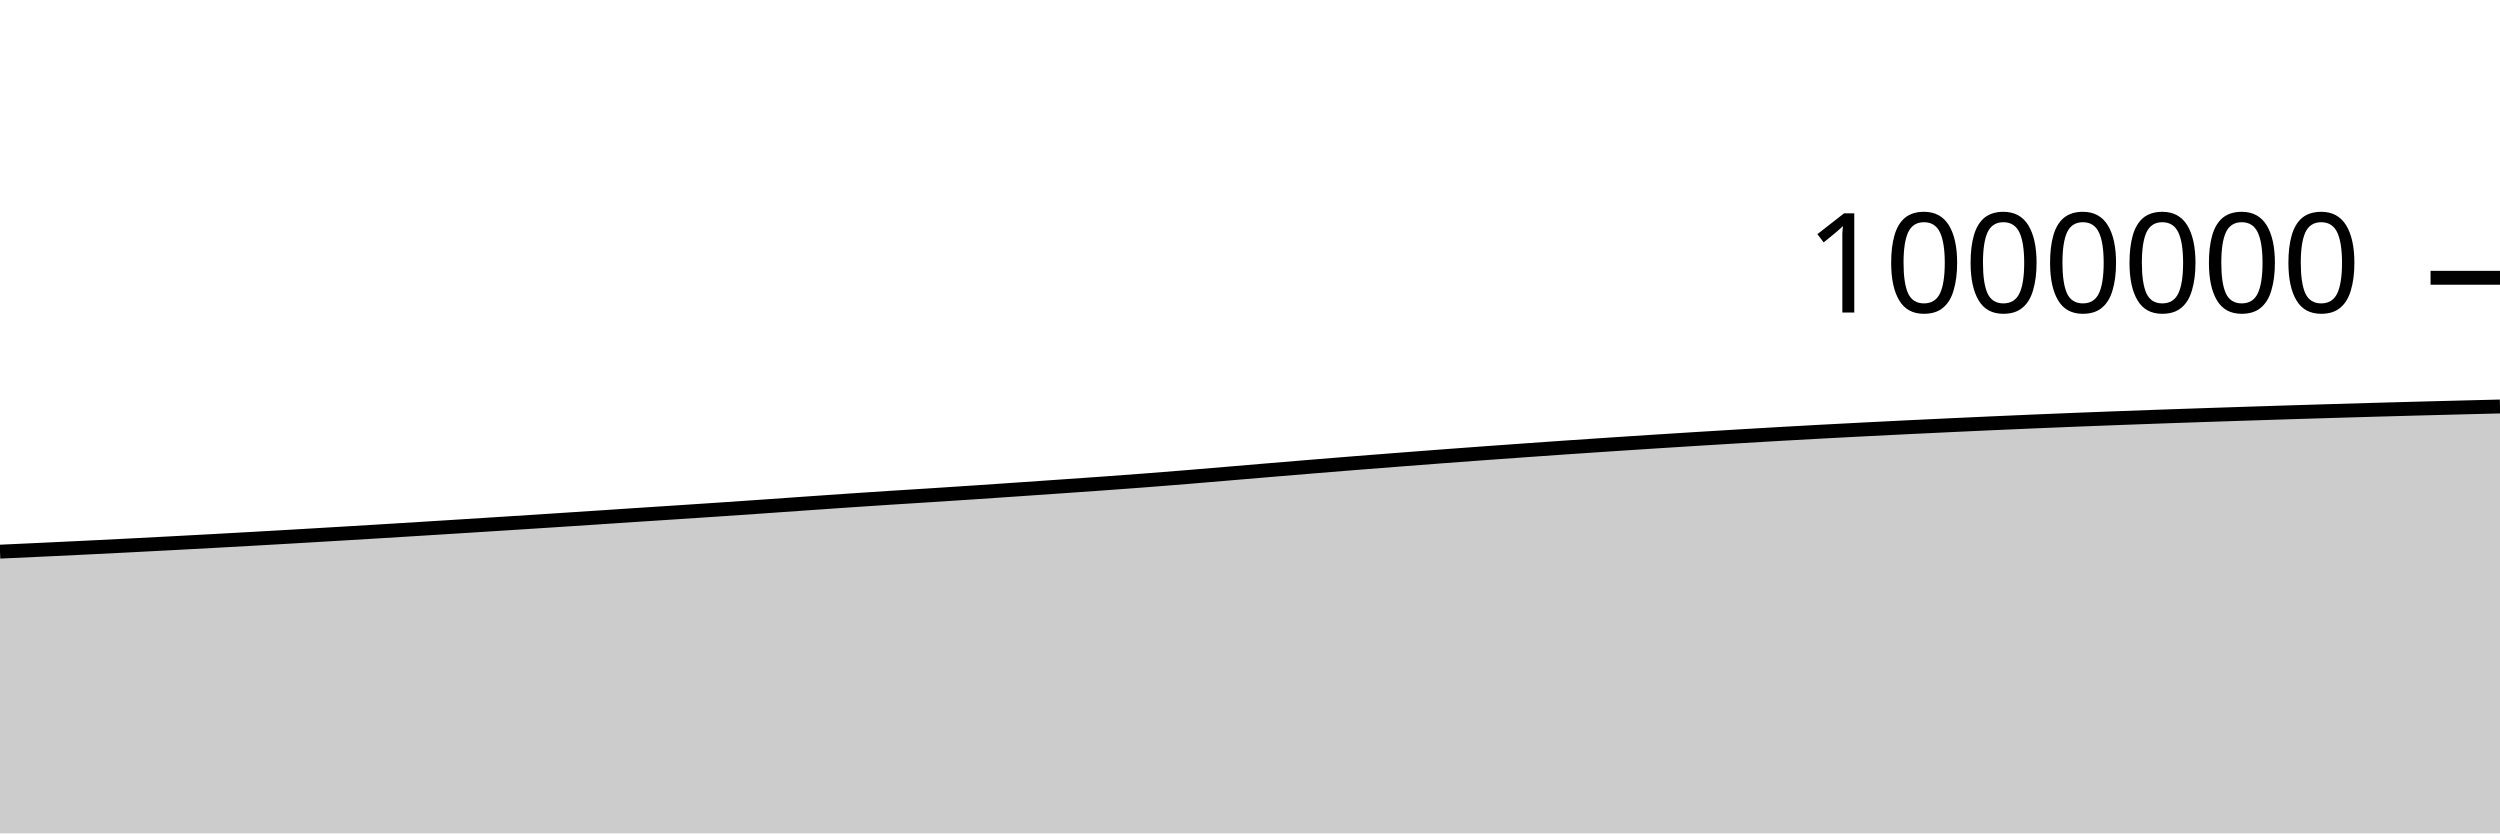
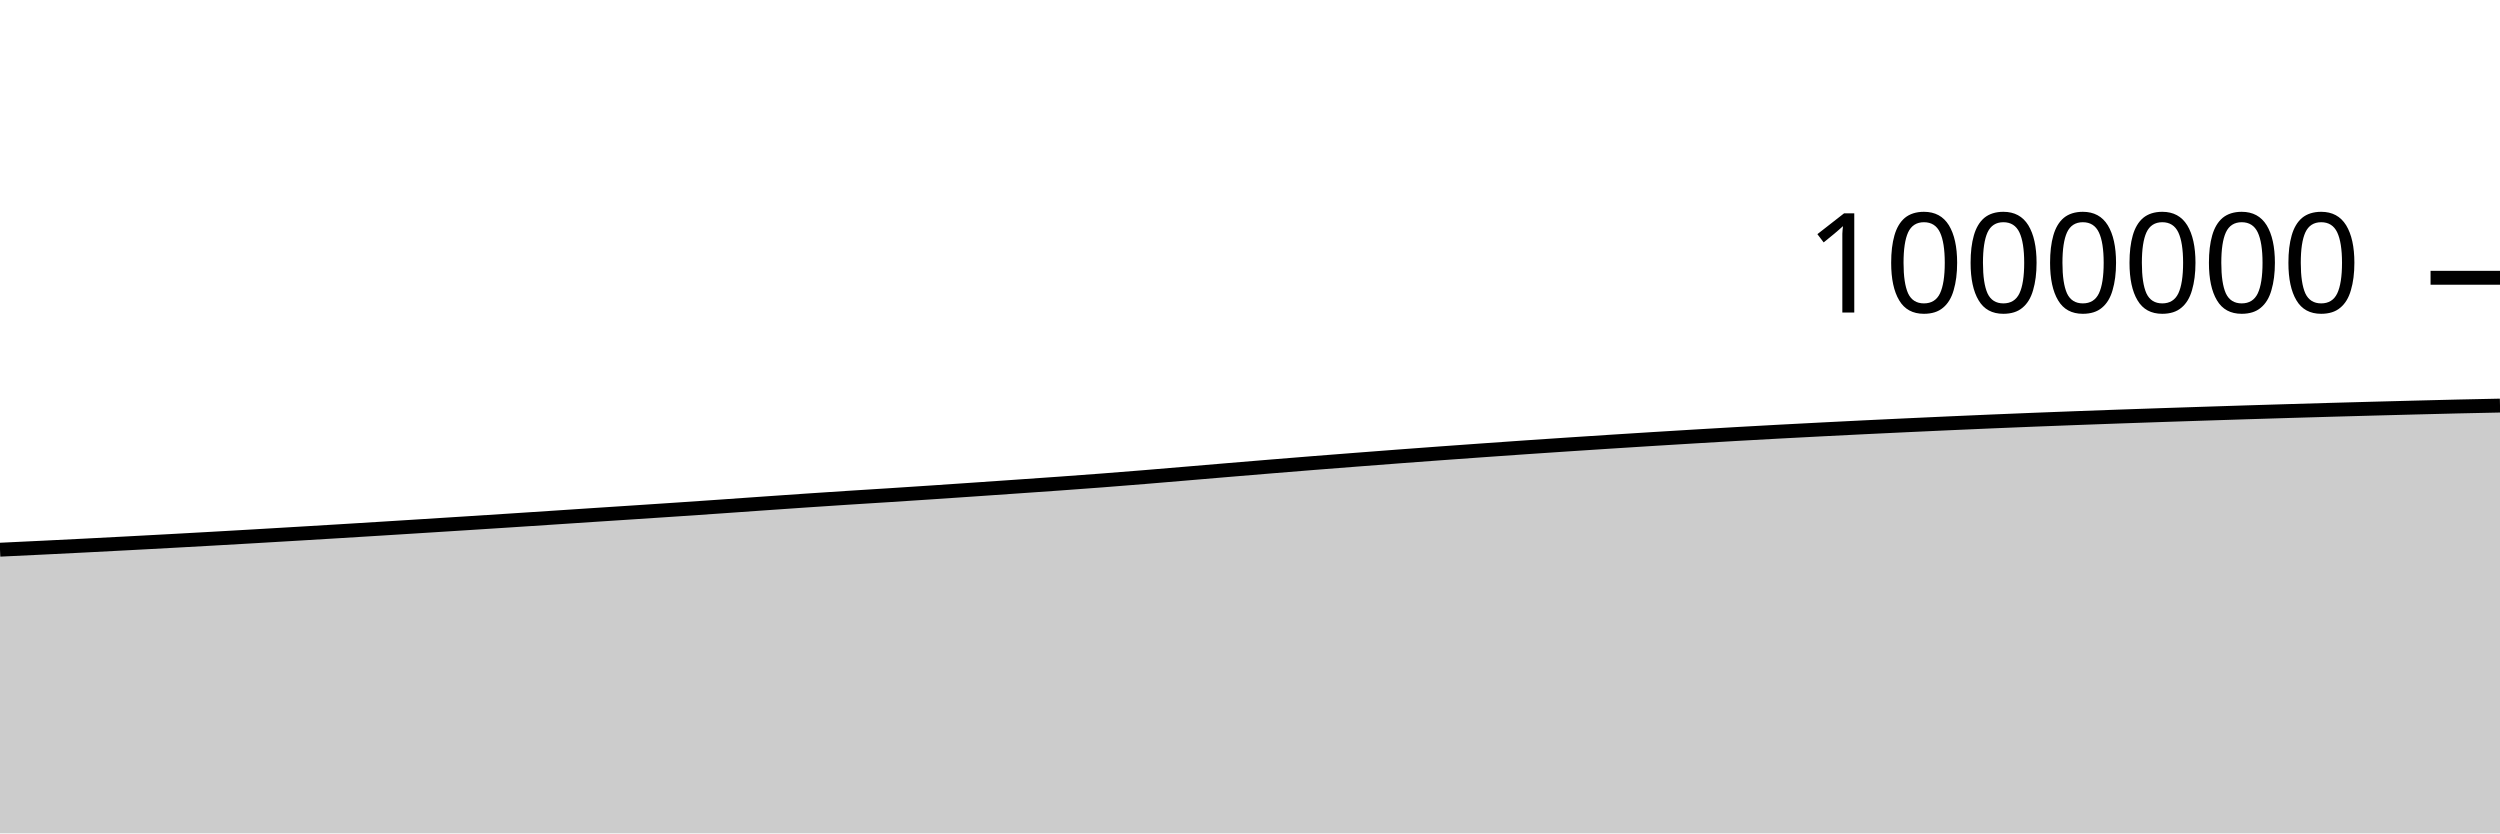
<svg xmlns="http://www.w3.org/2000/svg" viewBox="0 0 180 60">
  <g transform="translate(0,20)">
-     <path class="area" fill="rgba(0, 0, 0, 0.2)" d="M0,19.719C1.017,19.672,2.034,19.626,3.051,19.578C4.068,19.53,5.085,19.482,6.102,19.432C7.119,19.382,8.136,19.332,9.153,19.28C10.169,19.228,11.186,19.174,12.203,19.121C13.22,19.067,14.237,19.012,15.254,18.957C16.271,18.901,17.288,18.845,18.305,18.788C19.322,18.73,20.339,18.672,21.356,18.613C22.373,18.554,23.39,18.494,24.407,18.433C25.424,18.372,26.441,18.312,27.458,18.25C28.475,18.188,29.492,18.125,30.508,18.062C31.525,17.999,32.542,17.935,33.559,17.871C34.576,17.807,35.593,17.743,36.61,17.678C37.627,17.613,38.644,17.548,39.661,17.482C40.678,17.416,41.695,17.349,42.712,17.282C43.729,17.215,44.746,17.147,45.763,17.08C46.78,17.013,47.797,16.948,48.814,16.881C49.831,16.814,50.847,16.748,51.864,16.679C52.881,16.611,53.898,16.541,54.915,16.47C55.932,16.4,56.949,16.326,57.966,16.255C58.983,16.184,60,16.112,61.017,16.044C62.034,15.975,63.051,15.908,64.068,15.842C65.085,15.777,66.102,15.715,67.119,15.65C68.136,15.585,69.153,15.518,70.169,15.45C71.186,15.382,72.203,15.312,73.22,15.243C74.237,15.173,75.254,15.103,76.271,15.032C77.288,14.962,78.305,14.892,79.322,14.819C80.339,14.746,81.356,14.672,82.373,14.594C83.39,14.516,84.407,14.435,85.424,14.352C86.441,14.269,87.458,14.181,88.475,14.096C89.492,14.01,90.508,13.923,91.525,13.838C92.542,13.753,93.559,13.668,94.576,13.585C95.593,13.501,96.61,13.419,97.627,13.338C98.644,13.258,99.661,13.178,100.678,13.1C101.695,13.021,102.712,12.943,103.729,12.866C104.746,12.79,105.763,12.715,106.78,12.64C107.797,12.566,108.814,12.493,109.831,12.421C110.847,12.349,111.864,12.277,112.881,12.207C113.898,12.137,114.915,12.069,115.932,12.002C116.949,11.934,117.966,11.868,118.983,11.803C120,11.737,121.017,11.673,122.034,11.61C123.051,11.546,124.068,11.485,125.085,11.424C126.102,11.363,127.119,11.303,128.136,11.245C129.153,11.188,130.169,11.131,131.186,11.076C132.203,11.021,133.22,10.968,134.237,10.916C135.254,10.864,136.271,10.813,137.288,10.763C138.305,10.714,139.322,10.666,140.339,10.618C141.356,10.57,142.373,10.523,143.39,10.478C144.407,10.432,145.424,10.387,146.441,10.345C147.458,10.302,148.475,10.26,149.492,10.22C150.508,10.18,151.525,10.141,152.542,10.103C153.559,10.065,154.576,10.028,155.593,9.992C156.61,9.956,157.627,9.921,158.644,9.887C159.661,9.853,160.678,9.819,161.695,9.787C162.712,9.754,163.729,9.721,164.746,9.689C165.763,9.657,166.78,9.626,167.797,9.596C168.814,9.566,169.831,9.536,170.847,9.507C171.864,9.479,172.881,9.451,173.898,9.423C174.915,9.396,175.932,9.369,176.949,9.343C177.966,9.317,178.983,9.292,180,9.267L180,40C178.983,40,177.966,40,176.949,40C175.932,40,174.915,40,173.898,40C172.881,40,171.864,40,170.847,40C169.831,40,168.814,40,167.797,40C166.78,40,165.763,40,164.746,40C163.729,40,162.712,40,161.695,40C160.678,40,159.661,40,158.644,40C157.627,40,156.61,40,155.593,40C154.576,40,153.559,40,152.542,40C151.525,40,150.508,40,149.492,40C148.475,40,147.458,40,146.441,40C145.424,40,144.407,40,143.39,40C142.373,40,141.356,40,140.339,40C139.322,40,138.305,40,137.288,40C136.271,40,135.254,40,134.237,40C133.22,40,132.203,40,131.186,40C130.169,40,129.153,40,128.136,40C127.119,40,126.102,40,125.085,40C124.068,40,123.051,40,122.034,40C121.017,40,120,40,118.983,40C117.966,40,116.949,40,115.932,40C114.915,40,113.898,40,112.881,40C111.864,40,110.847,40,109.831,40C108.814,40,107.797,40,106.78,40C105.763,40,104.746,40,103.729,40C102.712,40,101.695,40,100.678,40C99.661,40,98.644,40,97.627,40C96.61,40,95.593,40,94.576,40C93.559,40,92.542,40,91.525,40C90.508,40,89.492,40,88.475,40C87.458,40,86.441,40,85.424,40C84.407,40,83.39,40,82.373,40C81.356,40,80.339,40,79.322,40C78.305,40,77.288,40,76.271,40C75.254,40,74.237,40,73.22,40C72.203,40,71.186,40,70.169,40C69.153,40,68.136,40,67.119,40C66.102,40,65.085,40,64.068,40C63.051,40,62.034,40,61.017,40C60,40,58.983,40,57.966,40C56.949,40,55.932,40,54.915,40C53.898,40,52.881,40,51.864,40C50.847,40,49.831,40,48.814,40C47.797,40,46.78,40,45.763,40C44.746,40,43.729,40,42.712,40C41.695,40,40.678,40,39.661,40C38.644,40,37.627,40,36.61,40C35.593,40,34.576,40,33.559,40C32.542,40,31.525,40,30.508,40C29.492,40,28.475,40,27.458,40C26.441,40,25.424,40,24.407,40C23.39,40,22.373,40,21.356,40C20.339,40,19.322,40,18.305,40C17.288,40,16.271,40,15.254,40C14.237,40,13.22,40,12.203,40C11.186,40,10.169,40,9.153,40C8.136,40,7.119,40,6.102,40C5.085,40,4.068,40,3.051,40C2.034,40,1.017,40,0,40Z" />
-     <path class="line" stroke="black" fill="none" d="M0,19.719C1.017,19.672,2.034,19.626,3.051,19.578C4.068,19.53,5.085,19.482,6.102,19.432C7.119,19.382,8.136,19.332,9.153,19.28C10.169,19.228,11.186,19.174,12.203,19.121C13.22,19.067,14.237,19.012,15.254,18.957C16.271,18.901,17.288,18.845,18.305,18.788C19.322,18.73,20.339,18.672,21.356,18.613C22.373,18.554,23.39,18.494,24.407,18.433C25.424,18.372,26.441,18.312,27.458,18.25C28.475,18.188,29.492,18.125,30.508,18.062C31.525,17.999,32.542,17.935,33.559,17.871C34.576,17.807,35.593,17.743,36.61,17.678C37.627,17.613,38.644,17.548,39.661,17.482C40.678,17.416,41.695,17.349,42.712,17.282C43.729,17.215,44.746,17.147,45.763,17.08C46.78,17.013,47.797,16.948,48.814,16.881C49.831,16.814,50.847,16.748,51.864,16.679C52.881,16.611,53.898,16.541,54.915,16.47C55.932,16.4,56.949,16.326,57.966,16.255C58.983,16.184,60,16.112,61.017,16.044C62.034,15.975,63.051,15.908,64.068,15.842C65.085,15.777,66.102,15.715,67.119,15.65C68.136,15.585,69.153,15.518,70.169,15.45C71.186,15.382,72.203,15.312,73.22,15.243C74.237,15.173,75.254,15.103,76.271,15.032C77.288,14.962,78.305,14.892,79.322,14.819C80.339,14.746,81.356,14.672,82.373,14.594C83.39,14.516,84.407,14.435,85.424,14.352C86.441,14.269,87.458,14.181,88.475,14.096C89.492,14.01,90.508,13.923,91.525,13.838C92.542,13.753,93.559,13.668,94.576,13.585C95.593,13.501,96.61,13.419,97.627,13.338C98.644,13.258,99.661,13.178,100.678,13.1C101.695,13.021,102.712,12.943,103.729,12.866C104.746,12.79,105.763,12.715,106.78,12.64C107.797,12.566,108.814,12.493,109.831,12.421C110.847,12.349,111.864,12.277,112.881,12.207C113.898,12.137,114.915,12.069,115.932,12.002C116.949,11.934,117.966,11.868,118.983,11.803C120,11.737,121.017,11.673,122.034,11.61C123.051,11.546,124.068,11.485,125.085,11.424C126.102,11.363,127.119,11.303,128.136,11.245C129.153,11.188,130.169,11.131,131.186,11.076C132.203,11.021,133.22,10.968,134.237,10.916C135.254,10.864,136.271,10.813,137.288,10.763C138.305,10.714,139.322,10.666,140.339,10.618C141.356,10.57,142.373,10.523,143.39,10.478C144.407,10.432,145.424,10.387,146.441,10.345C147.458,10.302,148.475,10.26,149.492,10.22C150.508,10.18,151.525,10.141,152.542,10.103C153.559,10.065,154.576,10.028,155.593,9.992C156.61,9.956,157.627,9.921,158.644,9.887C159.661,9.853,160.678,9.819,161.695,9.787C162.712,9.754,163.729,9.721,164.746,9.689C165.763,9.657,166.78,9.626,167.797,9.596C168.814,9.566,169.831,9.536,170.847,9.507C171.864,9.479,172.881,9.451,173.898,9.423C174.915,9.396,175.932,9.369,176.949,9.343C177.966,9.317,178.983,9.292,180,9.267" />
+     <path class="area" fill="rgba(0, 0, 0, 0.2)" d="M0,19.578C1.017,19.53,2.034,19.482,3.051,19.432C4.068,19.382,5.085,19.332,6.102,19.28C7.119,19.228,8.136,19.174,9.153,19.121C10.169,19.067,11.186,19.012,12.203,18.957C13.22,18.901,14.237,18.845,15.254,18.788C16.271,18.73,17.288,18.672,18.305,18.613C19.322,18.554,20.339,18.494,21.356,18.433C22.373,18.372,23.39,18.312,24.407,18.25C25.424,18.188,26.441,18.125,27.458,18.062C28.475,17.999,29.492,17.935,30.508,17.871C31.525,17.807,32.542,17.743,33.559,17.678C34.576,17.613,35.593,17.548,36.61,17.482C37.627,17.416,38.644,17.349,39.661,17.282C40.678,17.215,41.695,17.147,42.712,17.08C43.729,17.013,44.746,16.948,45.763,16.881C46.78,16.814,47.797,16.748,48.814,16.679C49.831,16.611,50.847,16.541,51.864,16.47C52.881,16.4,53.898,16.326,54.915,16.255C55.932,16.184,56.949,16.112,57.966,16.044C58.983,15.975,60,15.908,61.017,15.842C62.034,15.777,63.051,15.715,64.068,15.65C65.085,15.585,66.102,15.518,67.119,15.45C68.136,15.382,69.153,15.312,70.169,15.243C71.186,15.173,72.203,15.103,73.22,15.032C74.237,14.962,75.254,14.892,76.271,14.819C77.288,14.746,78.305,14.672,79.322,14.594C80.339,14.516,81.356,14.435,82.373,14.352C83.39,14.269,84.407,14.181,85.424,14.096C86.441,14.01,87.458,13.923,88.475,13.838C89.492,13.753,90.508,13.668,91.525,13.585C92.542,13.501,93.559,13.419,94.576,13.338C95.593,13.258,96.61,13.178,97.627,13.1C98.644,13.021,99.661,12.943,100.678,12.866C101.695,12.79,102.712,12.715,103.729,12.64C104.746,12.566,105.763,12.493,106.78,12.421C107.797,12.349,108.814,12.277,109.831,12.207C110.847,12.137,111.864,12.069,112.881,12.002C113.898,11.934,114.915,11.868,115.932,11.803C116.949,11.737,117.966,11.673,118.983,11.61C120,11.546,121.017,11.485,122.034,11.424C123.051,11.363,124.068,11.303,125.085,11.245C126.102,11.188,127.119,11.131,128.136,11.076C129.153,11.021,130.169,10.968,131.186,10.916C132.203,10.864,133.22,10.813,134.237,10.763C135.254,10.714,136.271,10.666,137.288,10.618C138.305,10.57,139.322,10.523,140.339,10.478C141.356,10.432,142.373,10.387,143.39,10.345C144.407,10.302,145.424,10.26,146.441,10.22C147.458,10.18,148.475,10.141,149.492,10.103C150.508,10.065,151.525,10.028,152.542,9.992C153.559,9.956,154.576,9.921,155.593,9.887C156.61,9.853,157.627,9.819,158.644,9.787C159.661,9.754,160.678,9.721,161.695,9.689C162.712,9.657,163.729,9.626,164.746,9.596C165.763,9.566,166.78,9.536,167.797,9.507C168.814,9.479,169.831,9.451,170.847,9.423C171.864,9.396,172.881,9.369,173.898,9.343C174.915,9.317,175.932,9.29,176.949,9.267C177.966,9.243,178.983,9.222,180,9.202L180,40C178.983,40,177.966,40,176.949,40C175.932,40,174.915,40,173.898,40C172.881,40,171.864,40,170.847,40C169.831,40,168.814,40,167.797,40C166.78,40,165.763,40,164.746,40C163.729,40,162.712,40,161.695,40C160.678,40,159.661,40,158.644,40C157.627,40,156.61,40,155.593,40C154.576,40,153.559,40,152.542,40C151.525,40,150.508,40,149.492,40C148.475,40,147.458,40,146.441,40C145.424,40,144.407,40,143.39,40C142.373,40,141.356,40,140.339,40C139.322,40,138.305,40,137.288,40C136.271,40,135.254,40,134.237,40C133.22,40,132.203,40,131.186,40C130.169,40,129.153,40,128.136,40C127.119,40,126.102,40,125.085,40C124.068,40,123.051,40,122.034,40C121.017,40,120,40,118.983,40C117.966,40,116.949,40,115.932,40C114.915,40,113.898,40,112.881,40C111.864,40,110.847,40,109.831,40C108.814,40,107.797,40,106.78,40C105.763,40,104.746,40,103.729,40C102.712,40,101.695,40,100.678,40C99.661,40,98.644,40,97.627,40C96.61,40,95.593,40,94.576,40C93.559,40,92.542,40,91.525,40C90.508,40,89.492,40,88.475,40C87.458,40,86.441,40,85.424,40C84.407,40,83.39,40,82.373,40C81.356,40,80.339,40,79.322,40C78.305,40,77.288,40,76.271,40C75.254,40,74.237,40,73.22,40C72.203,40,71.186,40,70.169,40C69.153,40,68.136,40,67.119,40C66.102,40,65.085,40,64.068,40C63.051,40,62.034,40,61.017,40C60,40,58.983,40,57.966,40C56.949,40,55.932,40,54.915,40C53.898,40,52.881,40,51.864,40C50.847,40,49.831,40,48.814,40C47.797,40,46.78,40,45.763,40C44.746,40,43.729,40,42.712,40C41.695,40,40.678,40,39.661,40C38.644,40,37.627,40,36.61,40C35.593,40,34.576,40,33.559,40C32.542,40,31.525,40,30.508,40C29.492,40,28.475,40,27.458,40C26.441,40,25.424,40,24.407,40C23.39,40,22.373,40,21.356,40C20.339,40,19.322,40,18.305,40C17.288,40,16.271,40,15.254,40C14.237,40,13.22,40,12.203,40C11.186,40,10.169,40,9.153,40C8.136,40,7.119,40,6.102,40C5.085,40,4.068,40,3.051,40C2.034,40,1.017,40,0,40Z" />
+     <path class="line" stroke="black" fill="none" d="M0,19.578C1.017,19.53,2.034,19.482,3.051,19.432C4.068,19.382,5.085,19.332,6.102,19.28C7.119,19.228,8.136,19.174,9.153,19.121C10.169,19.067,11.186,19.012,12.203,18.957C13.22,18.901,14.237,18.845,15.254,18.788C16.271,18.73,17.288,18.672,18.305,18.613C19.322,18.554,20.339,18.494,21.356,18.433C22.373,18.372,23.39,18.312,24.407,18.25C25.424,18.188,26.441,18.125,27.458,18.062C28.475,17.999,29.492,17.935,30.508,17.871C31.525,17.807,32.542,17.743,33.559,17.678C34.576,17.613,35.593,17.548,36.61,17.482C37.627,17.416,38.644,17.349,39.661,17.282C40.678,17.215,41.695,17.147,42.712,17.08C43.729,17.013,44.746,16.948,45.763,16.881C46.78,16.814,47.797,16.748,48.814,16.679C49.831,16.611,50.847,16.541,51.864,16.47C52.881,16.4,53.898,16.326,54.915,16.255C55.932,16.184,56.949,16.112,57.966,16.044C58.983,15.975,60,15.908,61.017,15.842C62.034,15.777,63.051,15.715,64.068,15.65C65.085,15.585,66.102,15.518,67.119,15.45C68.136,15.382,69.153,15.312,70.169,15.243C71.186,15.173,72.203,15.103,73.22,15.032C74.237,14.962,75.254,14.892,76.271,14.819C77.288,14.746,78.305,14.672,79.322,14.594C80.339,14.516,81.356,14.435,82.373,14.352C83.39,14.269,84.407,14.181,85.424,14.096C86.441,14.01,87.458,13.923,88.475,13.838C89.492,13.753,90.508,13.668,91.525,13.585C92.542,13.501,93.559,13.419,94.576,13.338C95.593,13.258,96.61,13.178,97.627,13.1C98.644,13.021,99.661,12.943,100.678,12.866C101.695,12.79,102.712,12.715,103.729,12.64C104.746,12.566,105.763,12.493,106.78,12.421C107.797,12.349,108.814,12.277,109.831,12.207C110.847,12.137,111.864,12.069,112.881,12.002C113.898,11.934,114.915,11.868,115.932,11.803C116.949,11.737,117.966,11.673,118.983,11.61C120,11.546,121.017,11.485,122.034,11.424C123.051,11.363,124.068,11.303,125.085,11.245C126.102,11.188,127.119,11.131,128.136,11.076C129.153,11.021,130.169,10.968,131.186,10.916C132.203,10.864,133.22,10.813,134.237,10.763C135.254,10.714,136.271,10.666,137.288,10.618C138.305,10.57,139.322,10.523,140.339,10.478C141.356,10.432,142.373,10.387,143.39,10.345C144.407,10.302,145.424,10.26,146.441,10.22C147.458,10.18,148.475,10.141,149.492,10.103C150.508,10.065,151.525,10.028,152.542,9.992C153.559,9.956,154.576,9.921,155.593,9.887C156.61,9.853,157.627,9.819,158.644,9.787C159.661,9.754,160.678,9.721,161.695,9.689C162.712,9.657,163.729,9.626,164.746,9.596C165.763,9.566,166.78,9.536,167.797,9.507C168.814,9.479,169.831,9.451,170.847,9.423C171.864,9.396,172.881,9.369,173.898,9.343C174.915,9.317,175.932,9.29,176.949,9.267C177.966,9.243,178.983,9.222,180,9.202" />
    <path class="axis-ceiling" stroke-width="1" stroke="black" fill="none" d="M175,0L180,0" />
    <text class="axis-ceiling-label" font-family="sans-serif" text-anchor="end" font-size="10px" x="170" y="2.5">1000000</text>
  </g>
</svg>
